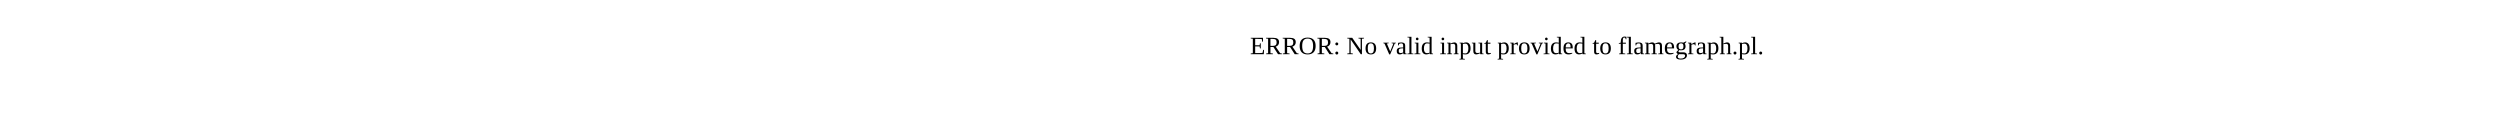
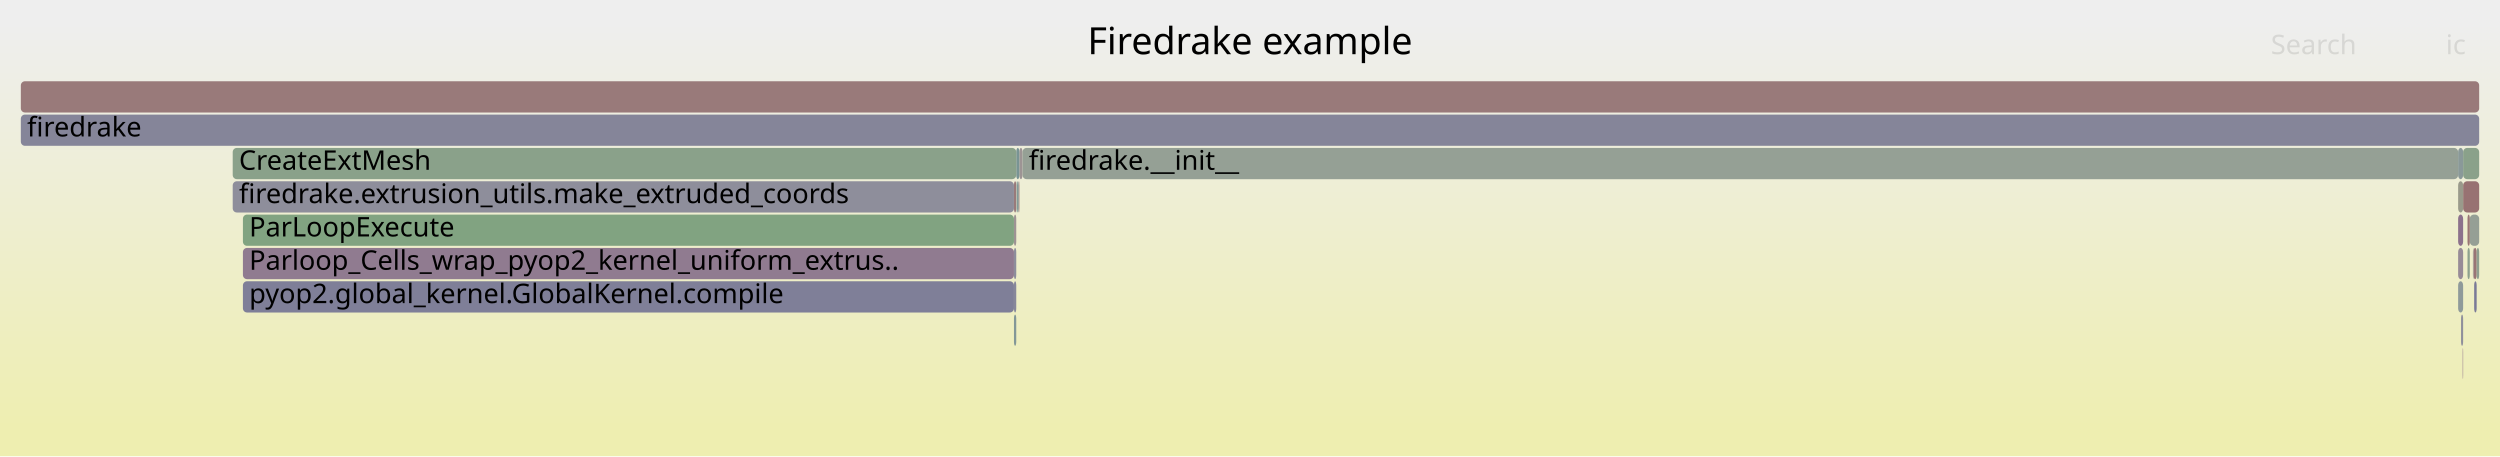
- <svg xmlns="http://www.w3.org/2000/svg" version="1.1" width="1200" height="65" viewBox="0 0 1200 65">
-   <text x="600.00" y="26">ERROR: No valid input provided to flamegraph.pl.</text>
+ <svg xmlns="http://www.w3.org/2000/svg" version="1.1" width="1200" height="219" viewBox="0 0 1200 219">
+   <defs>
+     <linearGradient id="background" y1="0" y2="1" x1="0" x2="0">
+       <stop stop-color="#eeeeee" offset="5%" />
+       <stop stop-color="#eeeeb0" offset="95%" />
+     </linearGradient>
+   </defs>
+   <style type="text/css">
+ 	text { font-family:Verdana; font-size:13px; fill:rgb(0,0,0); }
+ 	#search, #ignorecase { opacity:0.1; cursor:pointer; }
+ 	#search:hover, #search.show, #ignorecase:hover, #ignorecase.show { opacity:1; }
+ 	#subtitle { text-anchor:middle; font-color:rgb(160,160,160); }
+ 	#title { text-anchor:middle; font-size:18px}
+ 	#unzoom { cursor:pointer; }
+ 	#frames &gt; *:hover { stroke:black; stroke-width:0.5; cursor:pointer; }
+ 	.hide { display:none; }
+ 	.parent { opacity:0.5; }
+ </style>
+   <rect x="0.0" y="0" width="1200.0" height="219.0" fill="url(#background)" />
+   <text id="title" x="600.00" y="26">Firedrake example</text>
+   <text id="details" x="10.00" y="201"> </text>
+   <text id="unzoom" x="10.00" y="26" class="hide">Reset Zoom</text>
+   <text id="search" x="1090.00" y="26">Search</text>
+   <text id="ignorecase" x="1174.00" y="26">ic</text>
+   <text id="matched" x="1090.00" y="201"> </text>
+   <g id="frames">
+     <g>
+       <rect x="116.6" y="135" width="370.1" height="15.0" fill="rgb(126.9,126.9,151.981)" rx="2" ry="2" />
+       <text x="119.61" y="145.5">pyop2.global_kernel.GlobalKernel.compile</text>
+     </g>
+     <g>
+       <rect x="489.3" y="71" width="1.5" height="15.0" fill="rgb(156.752,148.435,148.435)" rx="2" ry="2" />
+       <text x="492.30" y="81.5" />
+     </g>
+     <g>
+       <rect x="488.0" y="87" width="0.2" height="15.0" fill="rgb(104.088,144.023,144.023)" rx="2" ry="2" />
+       <text x="490.98" y="97.5" />
+     </g>
+     <g>
+       <rect x="487.8" y="71" width="1.5" height="15.0" fill="rgb(121.11,148.436,148.436)" rx="2" ry="2" />
+       <text x="490.84" y="81.5" />
+     </g>
+     <g>
+       <rect x="10.0" y="55" width="1180.0" height="15.0" fill="rgb(133.022,133.022,153.166)" rx="2" ry="2" />
+       <text x="13.00" y="65.5">firedrake</text>
+     </g>
+     <g>
+       <rect x="486.7" y="103" width="1.1" height="15.0" fill="rgb(156.567,147.016,147.016)" rx="2" ry="2" />
+       <text x="489.70" y="113.5" />
+     </g>
+     <g>
+       <rect x="1182.3" y="87" width="7.7" height="15.0" fill="rgb(152.25,113.918,113.918)" rx="2" ry="2" />
+       <text x="1185.35" y="97.5" />
+     </g>
+     <g>
+       <rect x="111.7" y="71" width="376.1" height="15.0" fill="rgb(138.38,161.194,138.38)" rx="2" ry="2" />
+       <text x="114.71" y="81.5">CreateExtMesh</text>
+     </g>
+     <g>
+       <rect x="486.7" y="87" width="1.1" height="15.0" fill="rgb(153.254,121.614,121.614)" rx="2" ry="2" />
+       <text x="489.70" y="97.5" />
+     </g>
+     <g>
+       <rect x="1179.9" y="87" width="2.4" height="15.0" fill="rgb(154.076,154.076,138.982)" rx="2" ry="2" />
+       <text x="1182.89" y="97.5" />
+     </g>
+     <g>
+       <rect x="116.6" y="103" width="370.1" height="15.0" fill="rgb(128.591,162.788,128.591)" rx="2" ry="2" />
+       <text x="119.61" y="113.5">ParLoopExecute</text>
+     </g>
+     <g>
+       <rect x="10.0" y="39" width="1180.0" height="15.0" fill="rgb(153.279,121.803,121.803)" rx="2" ry="2" />
+       <text x="13.00" y="49.5" />
+     </g>
+     <g>
+       <rect x="1182.3" y="71" width="7.7" height="15.0" fill="rgb(137.589,161.323,137.589)" rx="2" ry="2" />
+       <text x="1185.35" y="81.5" />
+     </g>
+     <g>
+       <rect x="111.7" y="87" width="375.0" height="15.0" fill="rgb(142.194,142.194,154.941)" rx="2" ry="2" />
+       <text x="114.71" y="97.5">firedrake.extrusion_utils.make_extruded_coords</text>
+     </g>
+     <g>
+       <rect x="1181.3" y="151" width="1.0" height="15.0" fill="rgb(143.313,143.313,155.157)" rx="2" ry="2" />
+       <text x="1184.26" y="161.5" />
+     </g>
+     <g>
+       <rect x="1179.9" y="119" width="2.4" height="15.0" fill="rgb(150.543,138.891,150.543)" rx="2" ry="2" />
+       <text x="1182.89" y="129.5" />
+     </g>
+     <g>
+       <rect x="1187.3" y="119" width="1.5" height="15.0" fill="rgb(152.612,116.692,116.692)" rx="2" ry="2" />
+       <text x="1190.33" y="129.5" />
+     </g>
+     <g>
+       <rect x="486.7" y="151" width="1.1" height="15.0" fill="rgb(130.892,150.972,150.972)" rx="2" ry="2" />
+       <text x="489.70" y="161.5" />
+     </g>
+     <g>
+       <rect x="1184.4" y="119" width="1.1" height="15.0" fill="rgb(142.381,160.543,142.381)" rx="2" ry="2" />
+       <text x="1187.36" y="129.5" />
+     </g>
+     <g>
+       <rect x="490.8" y="71" width="689.1" height="15.0" fill="rgb(148.712,159.512,148.712)" rx="2" ry="2" />
+       <text x="493.84" y="81.5">firedrake.__init__</text>
+     </g>
+     <g>
+       <rect x="1187.0" y="119" width="0.3" height="15.0" fill="rgb(156.145,143.778,143.778)" rx="2" ry="2" />
+       <text x="1189.96" y="129.5" />
+     </g>
+     <g>
+       <rect x="1179.9" y="103" width="2.4" height="15.0" fill="rgb(140.338,112.742,140.338)" rx="2" ry="2" />
+       <text x="1182.89" y="113.5" />
+     </g>
+     <g>
+       <rect x="1185.5" y="103" width="4.5" height="15.0" fill="rgb(149.009,159.464,149.009)" rx="2" ry="2" />
+       <text x="1188.50" y="113.5" />
+     </g>
+     <g>
+       <rect x="488.9" y="87" width="0.4" height="15.0" fill="rgb(152.197,113.512,113.512)" rx="2" ry="2" />
+       <text x="491.88" y="97.5" />
+     </g>
+     <g>
+       <rect x="486.7" y="119" width="1.1" height="15.0" fill="rgb(141.397,141.397,154.787)" rx="2" ry="2" />
+       <text x="489.70" y="129.5" />
+     </g>
+     <g>
+       <rect x="488.2" y="87" width="0.7" height="15.0" fill="rgb(120.239,148.21,148.21)" rx="2" ry="2" />
+       <text x="491.20" y="97.5" />
+     </g>
+     <g>
+       <rect x="1179.9" y="71" width="2.4" height="15.0" fill="rgb(138.267,152.884,152.884)" rx="2" ry="2" />
+       <text x="1182.89" y="81.5" />
+     </g>
+     <g>
+       <rect x="1182.1" y="167" width="0.2" height="15.0" fill="rgb(135.78,101.06,135.78)" rx="2" ry="2" />
+       <text x="1185.07" y="177.5" />
+     </g>
+     <g>
+       <rect x="116.6" y="119" width="370.1" height="15.0" fill="rgb(144.426,123.217,144.426)" rx="2" ry="2" />
+       <text x="119.61" y="129.5">Parloop_Cells_wrap_pyop2_kernel_uniform_extrus..</text>
+     </g>
+     <g>
+       <rect x="486.7" y="135" width="1.1" height="15.0" fill="rgb(135.202,135.202,153.588)" rx="2" ry="2" />
+       <text x="489.70" y="145.5" />
+     </g>
+     <g>
+       <rect x="1184.4" y="103" width="1.1" height="15.0" fill="rgb(152.711,117.447,117.447)" rx="2" ry="2" />
+       <text x="1187.36" y="113.5" />
+     </g>
+     <g>
+       <rect x="1187.6" y="135" width="1.2" height="15.0" fill="rgb(122.138,122.138,151.059)" rx="2" ry="2" />
+       <text x="1190.63" y="145.5" />
+     </g>
+     <g>
+       <rect x="1179.9" y="135" width="2.4" height="15.0" fill="rgb(143.414,154.218,154.218)" rx="2" ry="2" />
+       <text x="1182.89" y="145.5" />
+     </g>
+     <g>
+       <rect x="1188.8" y="119" width="1.2" height="15.0" fill="rgb(143.389,160.379,143.389)" rx="2" ry="2" />
+       <text x="1191.82" y="129.5" />
+     </g>
+   </g>
</svg>
